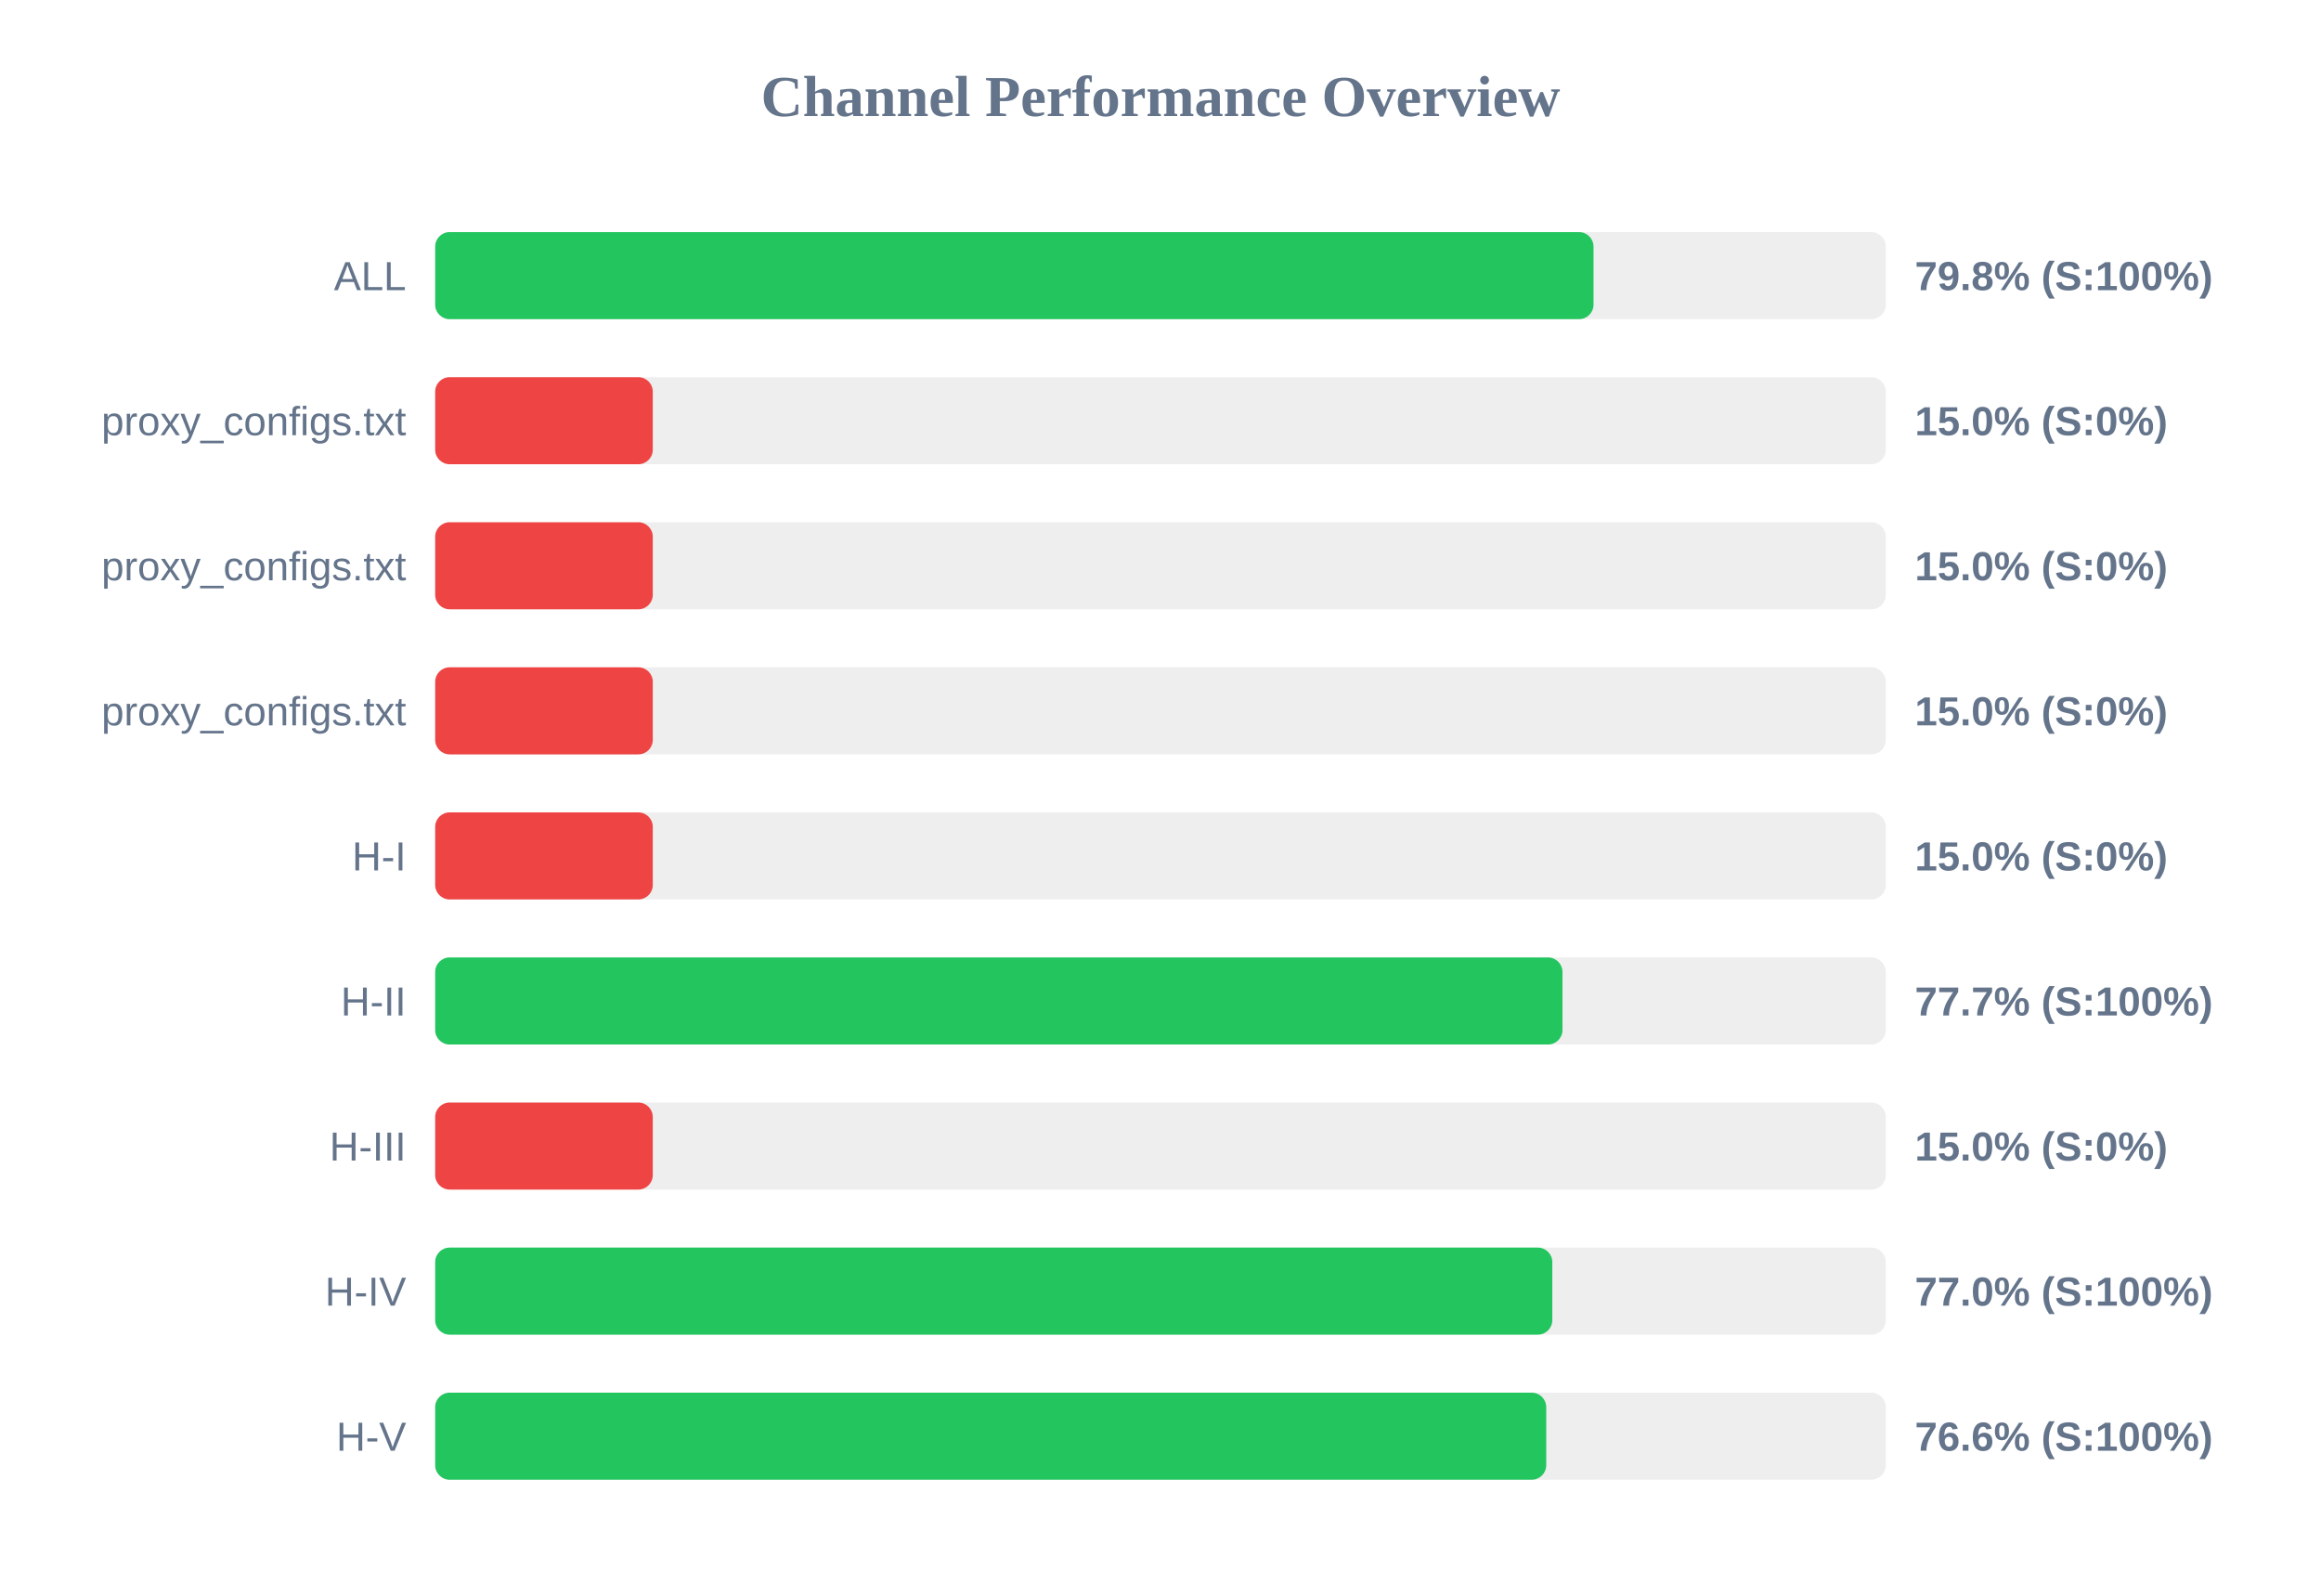
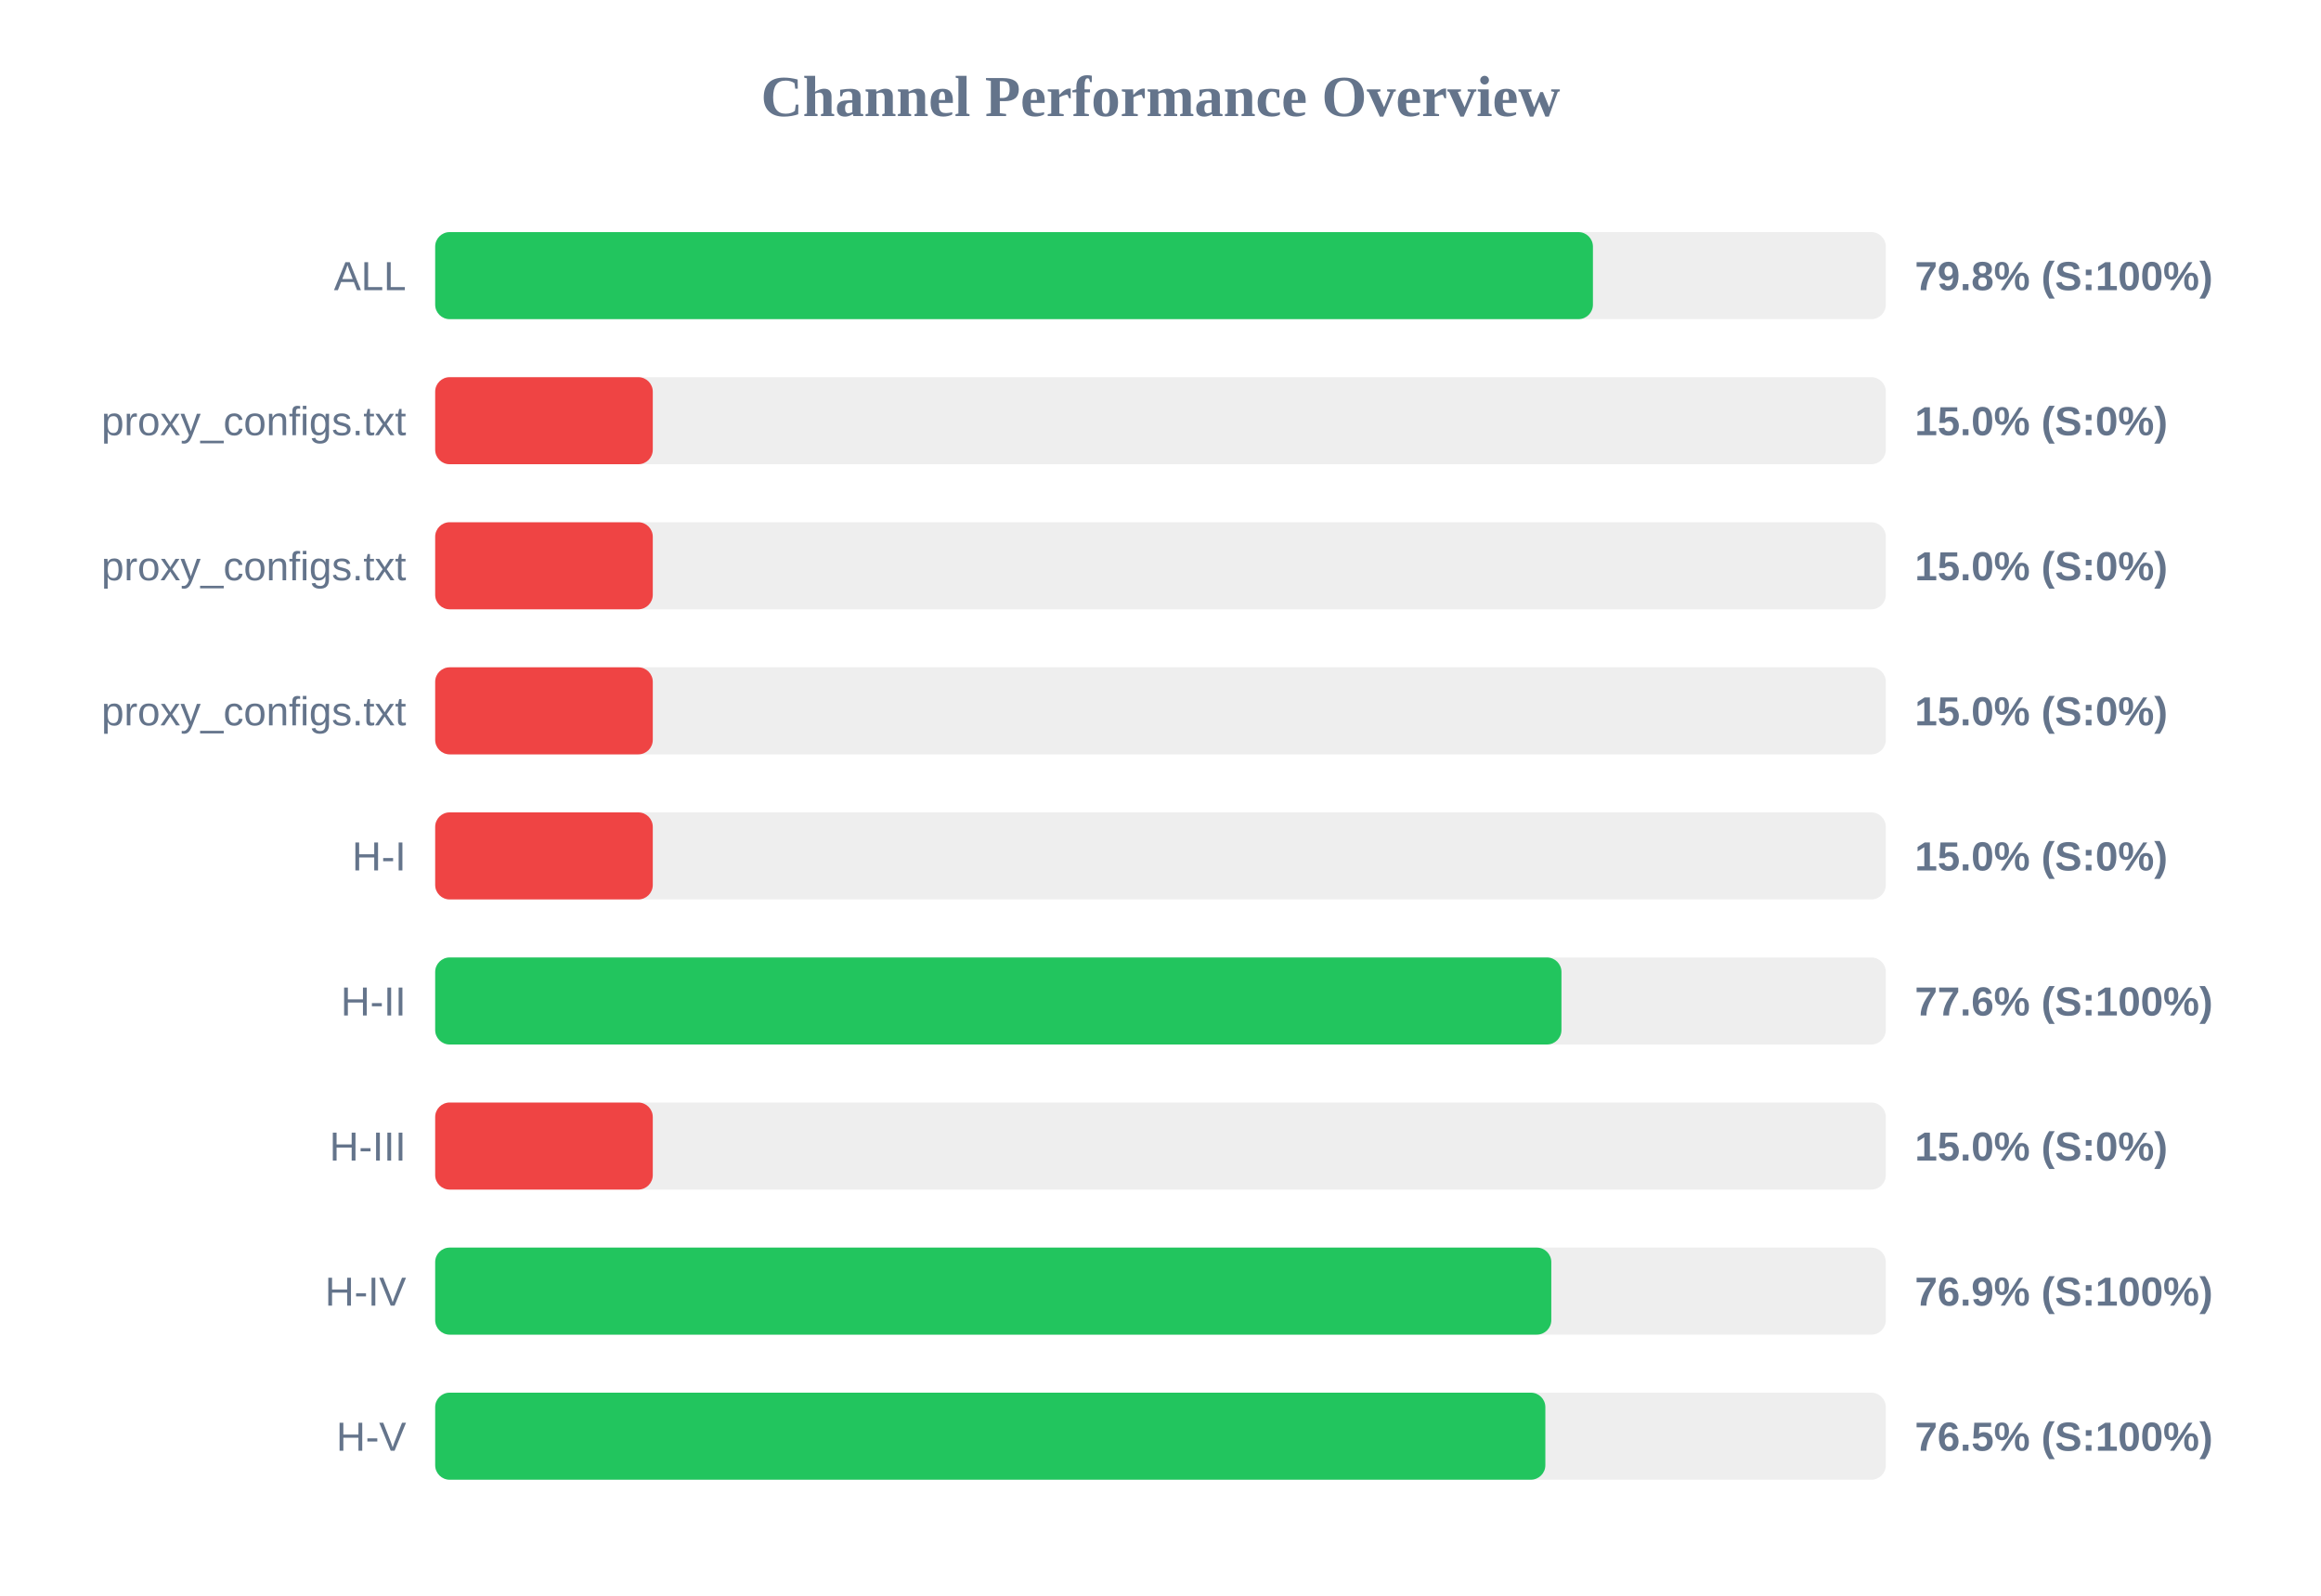
<svg xmlns="http://www.w3.org/2000/svg" width="800" height="550" version="1.1">
  <style>
        .row { font: 14px Arial; fill: #64748b; }
        .score { font: bold 14px Arial; fill: #64748b; }
    </style>
  <text x="400" y="40" text-anchor="middle" font-size="20px" font-weight="bold" fill="#64748b">Channel Performance Overview</text>
  <rect x="150" y="80" width="500" height="30" fill="#eee" rx="5" />
-   <rect x="150" y="80" width="399.25" height="30" fill="#22c55e" rx="5" />
+   <rect x="150" y="80" width="399.05" height="30" fill="#22c55e" rx="5" />
  <text x="140" y="100" text-anchor="end" class="row">ALL</text>
  <text x="660" y="100" text-anchor="start" class="score">79.8% (S:100%)</text>
  <rect x="150" y="130" width="500" height="30" fill="#eee" rx="5" />
  <rect x="150" y="130" width="75.0" height="30" fill="#ef4444" rx="5" />
  <text x="140" y="150" text-anchor="end" class="row">proxy_configs.txt</text>
  <text x="660" y="150" text-anchor="start" class="score">15.0% (S:0%)</text>
  <rect x="150" y="180" width="500" height="30" fill="#eee" rx="5" />
  <rect x="150" y="180" width="75.0" height="30" fill="#ef4444" rx="5" />
  <text x="140" y="200" text-anchor="end" class="row">proxy_configs.txt</text>
  <text x="660" y="200" text-anchor="start" class="score">15.0% (S:0%)</text>
  <rect x="150" y="230" width="500" height="30" fill="#eee" rx="5" />
  <rect x="150" y="230" width="75.0" height="30" fill="#ef4444" rx="5" />
  <text x="140" y="250" text-anchor="end" class="row">proxy_configs.txt</text>
  <text x="660" y="250" text-anchor="start" class="score">15.0% (S:0%)</text>
  <rect x="150" y="280" width="500" height="30" fill="#eee" rx="5" />
  <rect x="150" y="280" width="75.0" height="30" fill="#ef4444" rx="5" />
  <text x="140" y="300" text-anchor="end" class="row">H-I</text>
  <text x="660" y="300" text-anchor="start" class="score">15.0% (S:0%)</text>
  <rect x="150" y="330" width="500" height="30" fill="#eee" rx="5" />
-   <rect x="150" y="330" width="388.55" height="30" fill="#22c55e" rx="5" />
+   <rect x="150" y="330" width="388.2" height="30" fill="#22c55e" rx="5" />
  <text x="140" y="350" text-anchor="end" class="row">H-II</text>
-   <text x="660" y="350" text-anchor="start" class="score">77.7% (S:100%)</text>
+   <text x="660" y="350" text-anchor="start" class="score">77.6% (S:100%)</text>
  <rect x="150" y="380" width="500" height="30" fill="#eee" rx="5" />
  <rect x="150" y="380" width="75.0" height="30" fill="#ef4444" rx="5" />
  <text x="140" y="400" text-anchor="end" class="row">H-III</text>
  <text x="660" y="400" text-anchor="start" class="score">15.0% (S:0%)</text>
  <rect x="150" y="430" width="500" height="30" fill="#eee" rx="5" />
-   <rect x="150" y="430" width="385.05" height="30" fill="#22c55e" rx="5" />
+   <rect x="150" y="430" width="384.7" height="30" fill="#22c55e" rx="5" />
  <text x="140" y="450" text-anchor="end" class="row">H-IV</text>
-   <text x="660" y="450" text-anchor="start" class="score">77.0% (S:100%)</text>
+   <text x="660" y="450" text-anchor="start" class="score">76.9% (S:100%)</text>
  <rect x="150" y="480" width="500" height="30" fill="#eee" rx="5" />
-   <rect x="150" y="480" width="382.95" height="30" fill="#22c55e" rx="5" />
+   <rect x="150" y="480" width="382.65" height="30" fill="#22c55e" rx="5" />
  <text x="140" y="500" text-anchor="end" class="row">H-V</text>
-   <text x="660" y="500" text-anchor="start" class="score">76.6% (S:100%)</text>
+   <text x="660" y="500" text-anchor="start" class="score">76.5% (S:100%)</text>
</svg>
